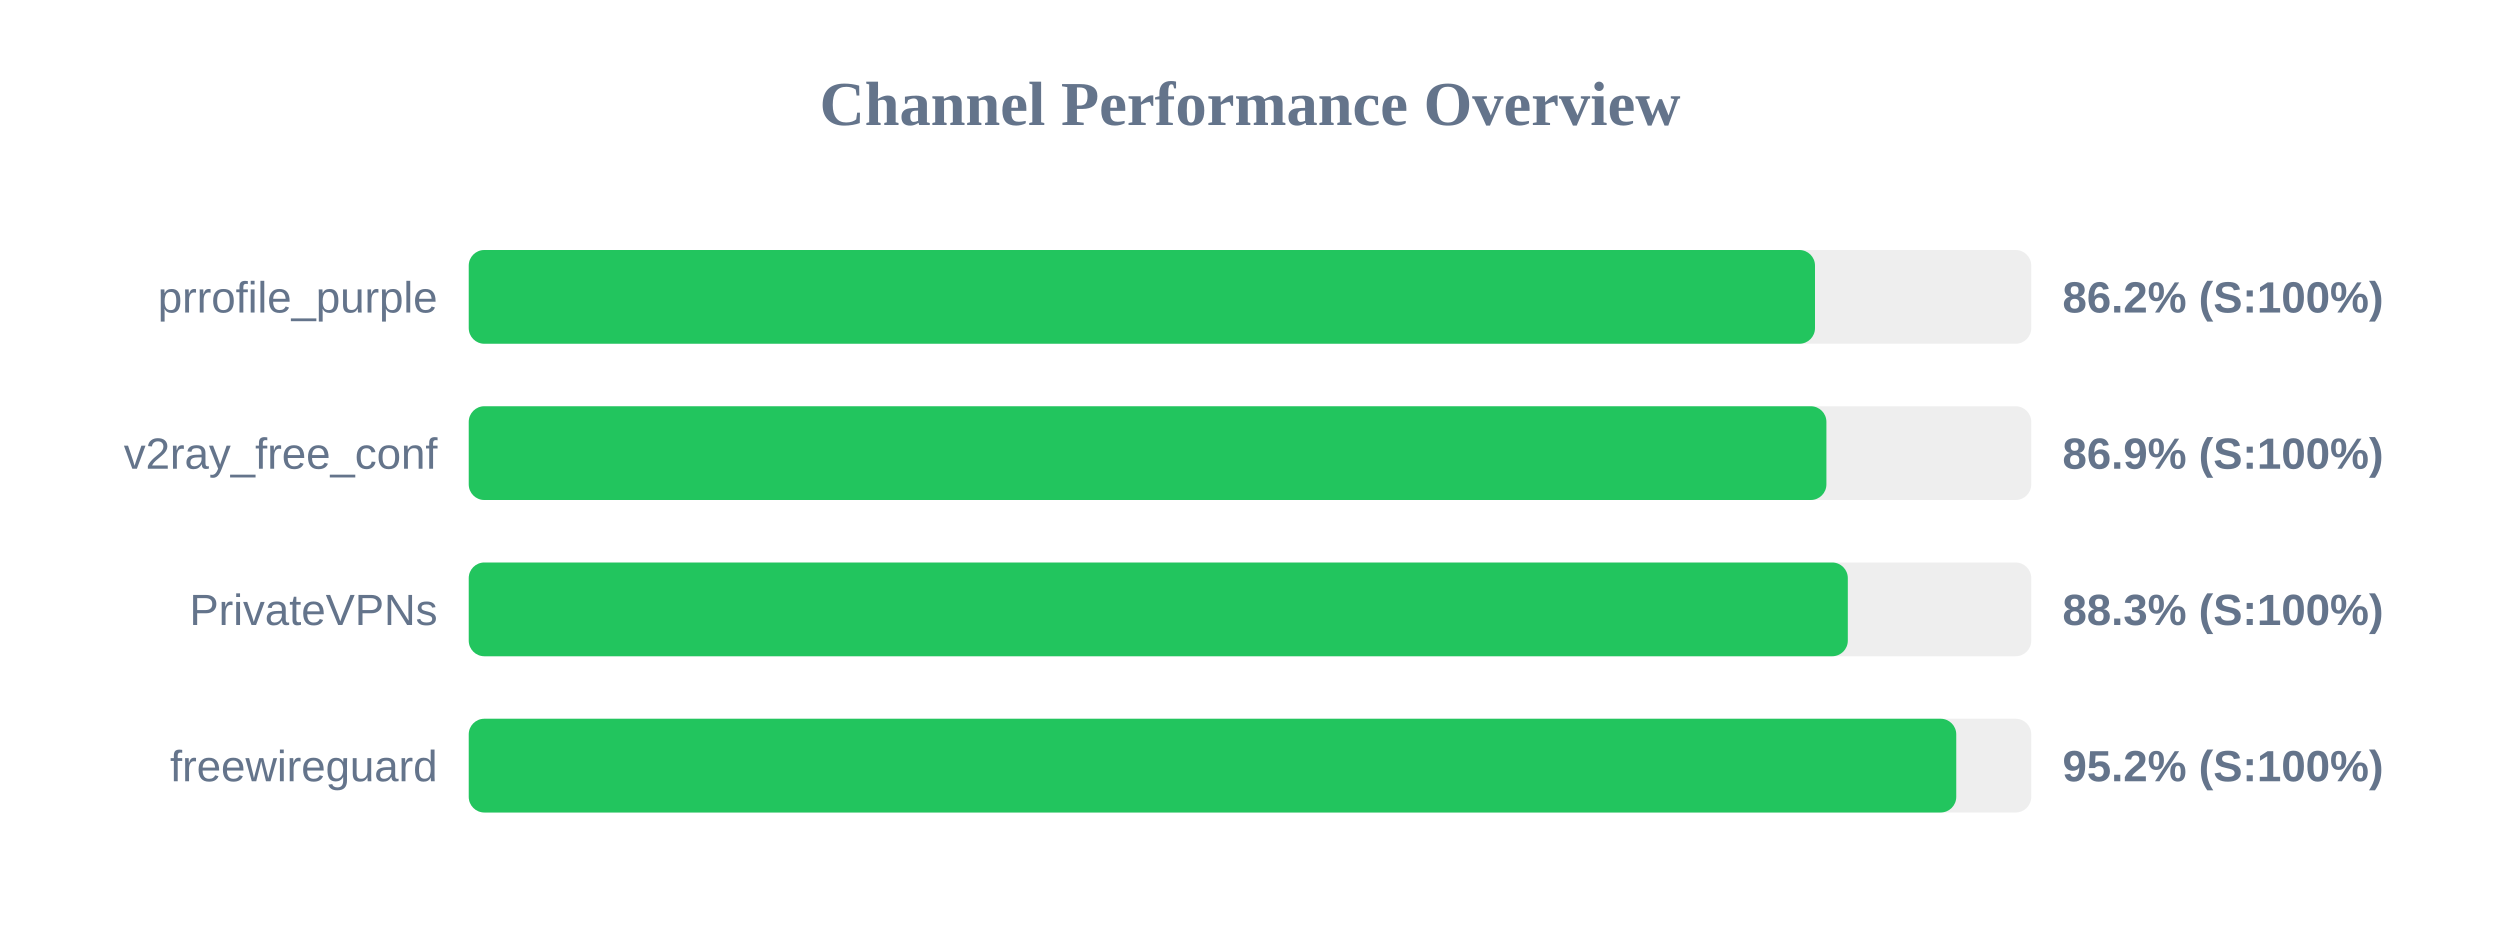
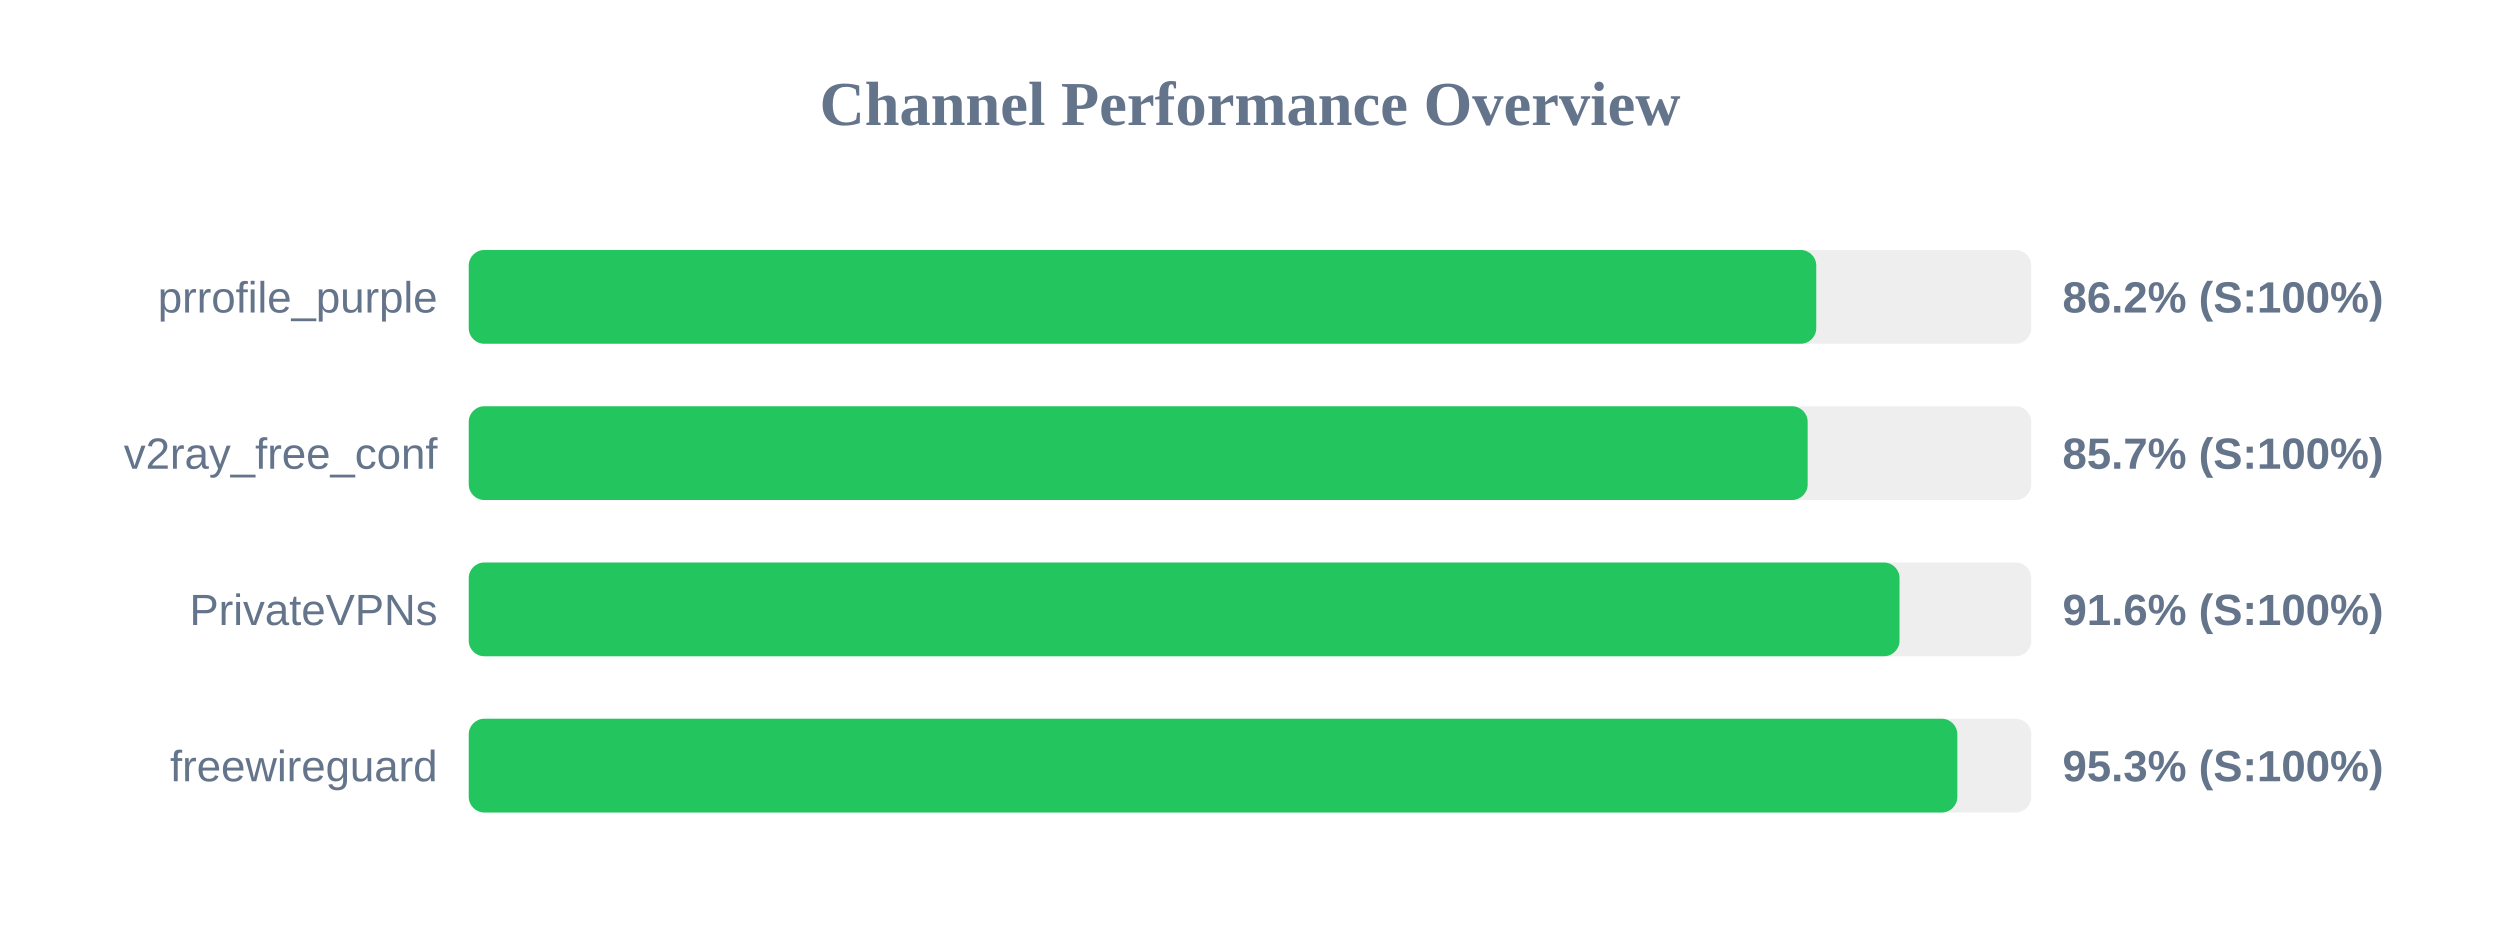
<svg xmlns="http://www.w3.org/2000/svg" width="800" height="300" version="1.1">
  <style>
        .row { font: 14px Arial; fill: #64748b; }
        .score { font: bold 14px Arial; fill: #64748b; }
    </style>
  <text x="400" y="40" text-anchor="middle" font-size="20px" font-weight="bold" fill="#64748b">Channel Performance Overview</text>
  <rect x="150" y="80" width="500" height="30" fill="#eee" rx="5" />
-   <rect x="150" y="80" width="430.8" height="30" fill="#22c55e" rx="5" />
+   <rect x="150" y="80" width="431.2" height="30" fill="#22c55e" rx="5" />
  <text x="140" y="100" text-anchor="end" class="row">prrofile_purple</text>
  <text x="660" y="100" text-anchor="start" class="score">86.2% (S:100%)</text>
  <rect x="150" y="130" width="500" height="30" fill="#eee" rx="5" />
-   <rect x="150" y="130" width="434.45" height="30" fill="#22c55e" rx="5" />
+   <rect x="150" y="130" width="428.45" height="30" fill="#22c55e" rx="5" />
  <text x="140" y="150" text-anchor="end" class="row">v2ray_free_conf</text>
-   <text x="660" y="150" text-anchor="start" class="score">86.9% (S:100%)</text>
+   <text x="660" y="150" text-anchor="start" class="score">85.7% (S:100%)</text>
  <rect x="150" y="180" width="500" height="30" fill="#eee" rx="5" />
-   <rect x="150" y="180" width="441.3" height="30" fill="#22c55e" rx="5" />
+   <rect x="150" y="180" width="457.85" height="30" fill="#22c55e" rx="5" />
  <text x="140" y="200" text-anchor="end" class="row">PrivateVPNs</text>
-   <text x="660" y="200" text-anchor="start" class="score">88.3% (S:100%)</text>
+   <text x="660" y="200" text-anchor="start" class="score">91.6% (S:100%)</text>
  <rect x="150" y="230" width="500" height="30" fill="#eee" rx="5" />
-   <rect x="150" y="230" width="476.0" height="30" fill="#22c55e" rx="5" />
+   <rect x="150" y="230" width="476.35" height="30" fill="#22c55e" rx="5" />
  <text x="140" y="250" text-anchor="end" class="row">freewireguard</text>
-   <text x="660" y="250" text-anchor="start" class="score">95.2% (S:100%)</text>
+   <text x="660" y="250" text-anchor="start" class="score">95.3% (S:100%)</text>
</svg>
